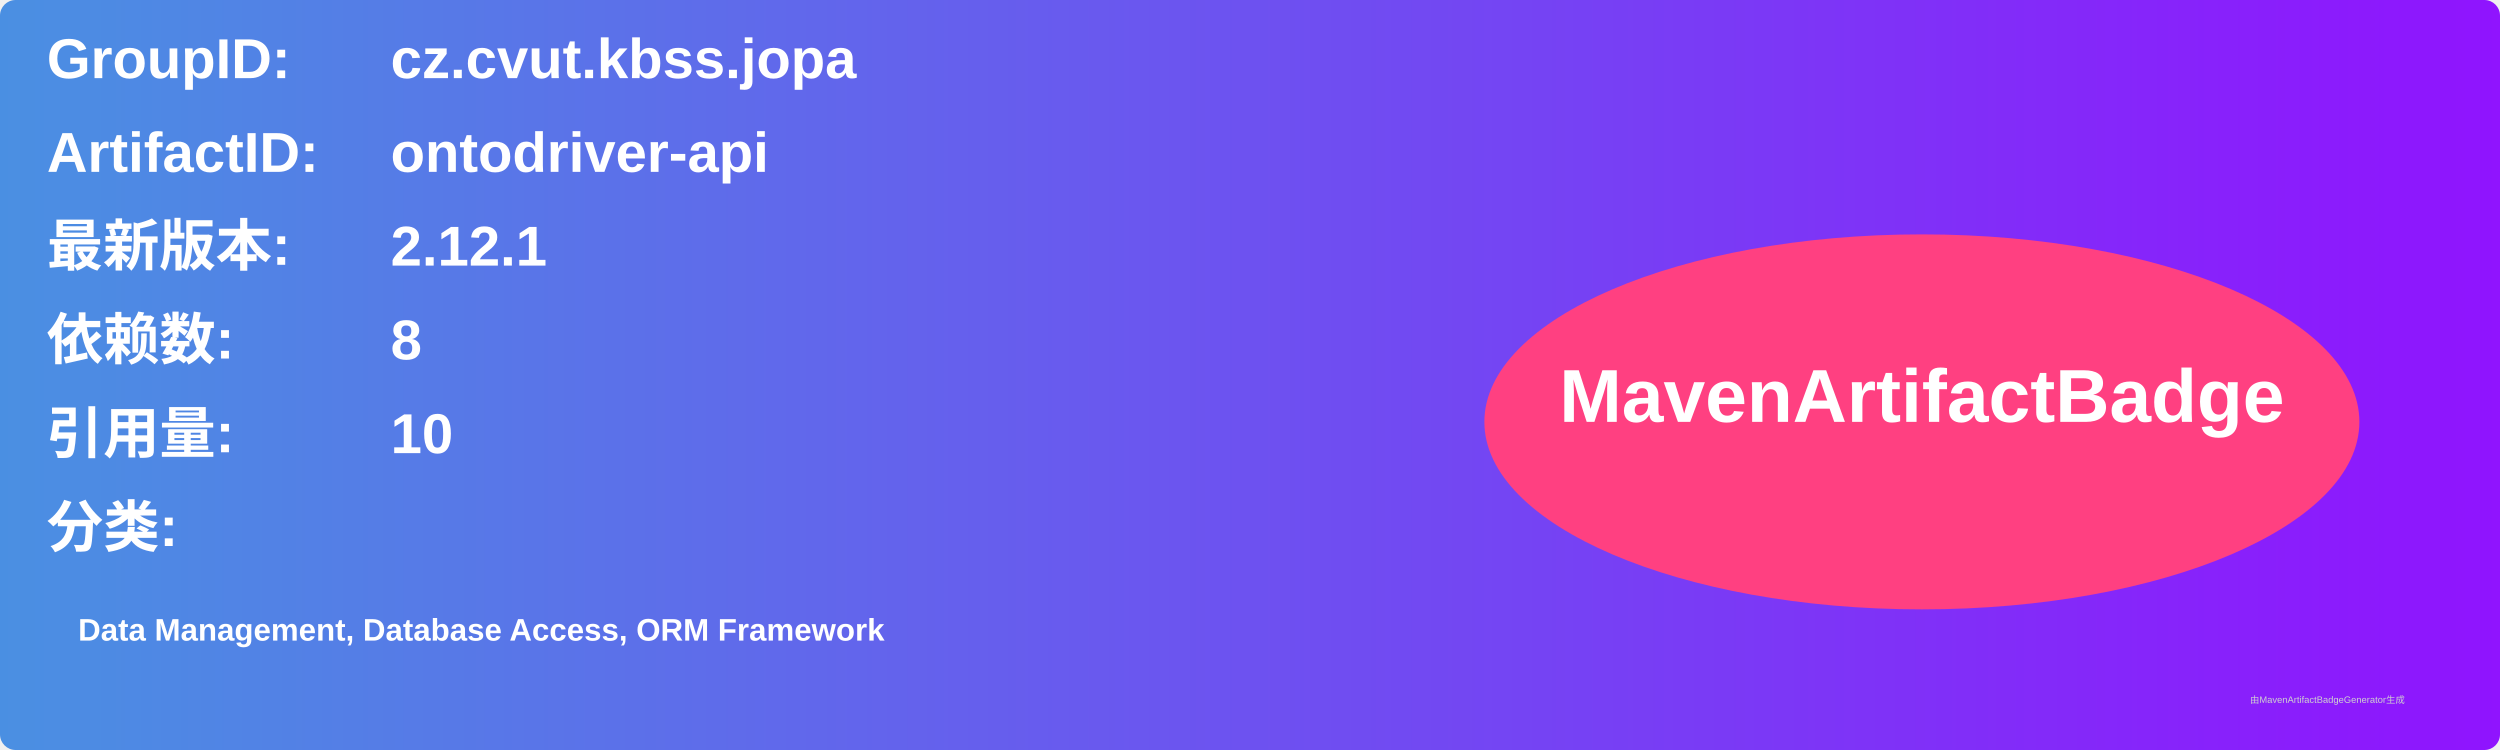
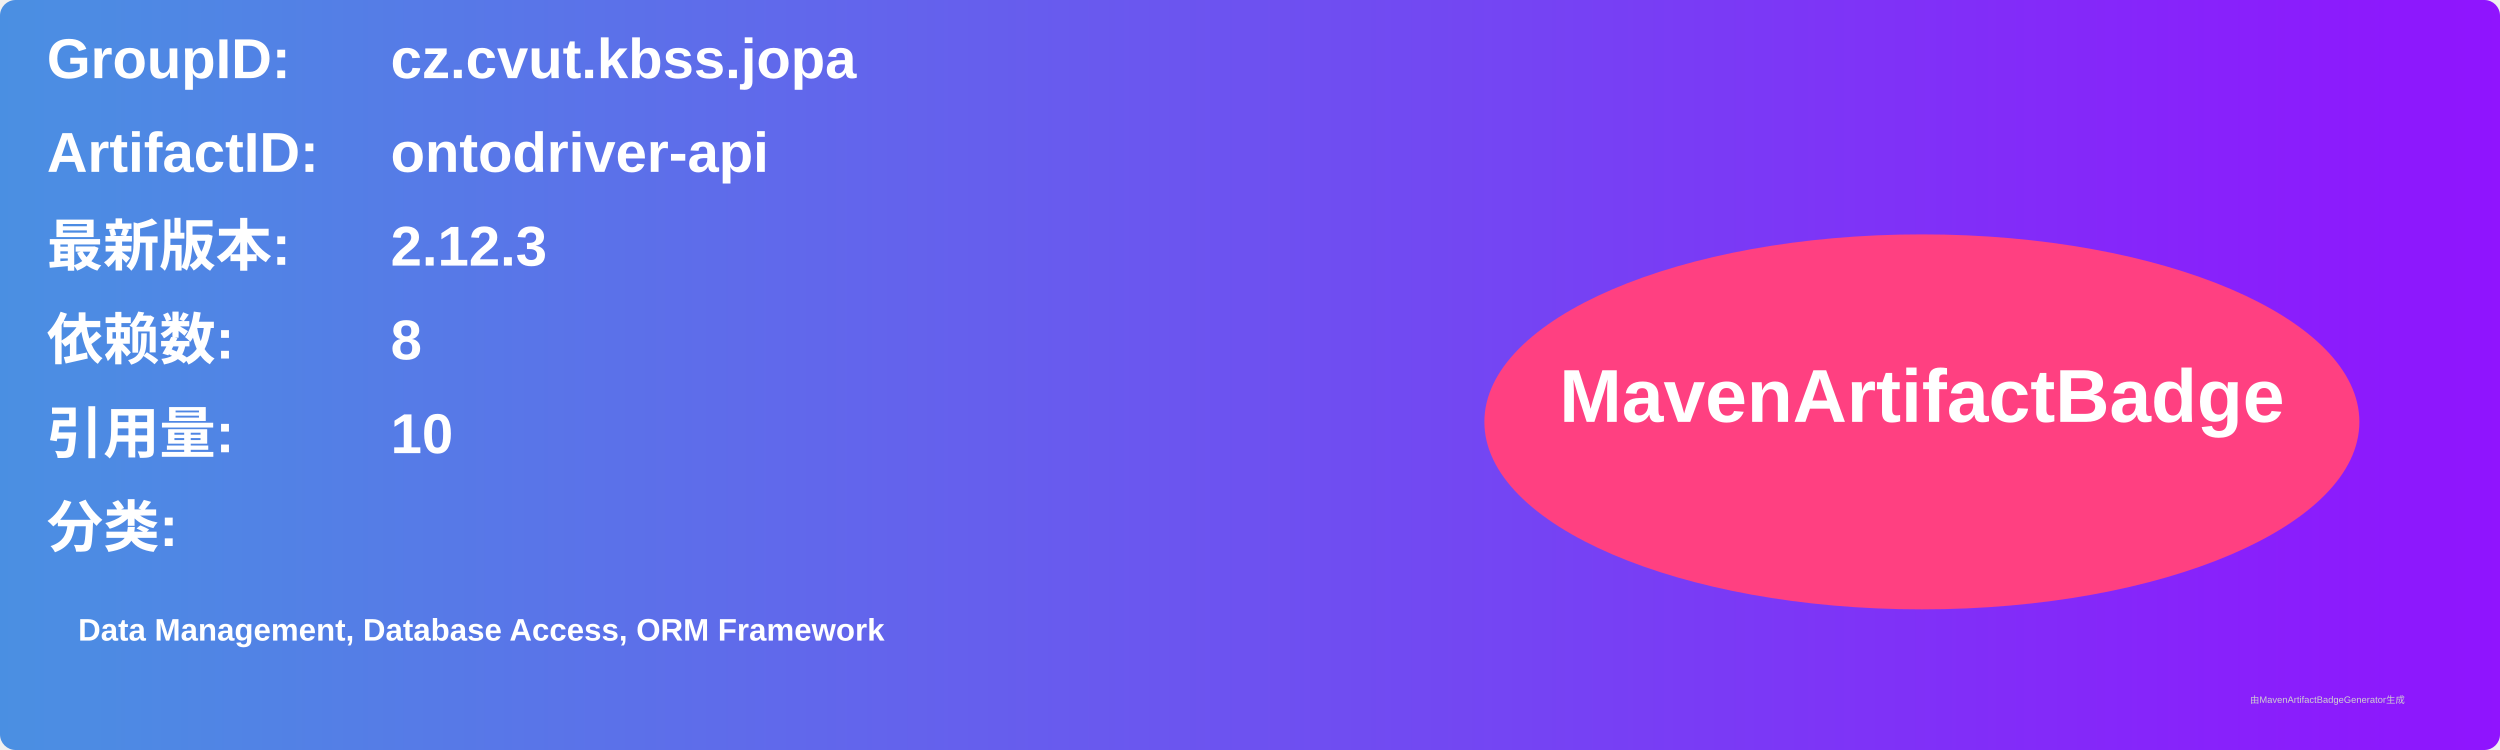
<svg xmlns="http://www.w3.org/2000/svg" width="800" height="240" viewBox="0 0 800 240">
  <linearGradient id="grad" x1="0%" y1="0%" x2="100%" y2="0%">
    <stop offset="0%" stop-color="#4a90e2" />
    <stop offset="100%" stop-color="#9013fe" />
  </linearGradient>
  <rect width="100%" height="100%" rx="5" ry="5" fill="url(#grad)" />
  <g transform="translate(15, 15)">
    <text x="0" y="10" font-family="Arial" font-size="18" fill="white" font-weight="bold" width="260">GroupID:</text>
    <text x="110" y="10" font-family="Arial" font-size="18" fill="white" font-weight="bold" width="460">cz.cvut.kbss.jopa</text>
    <text x="0" y="40" font-family="Arial" font-size="18" fill="white" font-weight="bold" width="260">ArtifactID:</text>
    <text x="110" y="40" font-family="Arial" font-size="18" fill="white" font-weight="bold" width="460">ontodriver-api</text>
    <text x="0" y="70" font-family="Arial" font-size="18" fill="white" font-weight="bold">最新版本:</text>
    <text x="110" y="70" font-family="Arial" font-size="18" fill="white" font-weight="bold">
-       <tspan font-weight="bold">2.12.1</tspan>
+       <tspan font-weight="bold">2.12.3</tspan>
    </text>
    <text x="0" y="100" font-family="Arial" font-size="18" fill="white" font-weight="bold">依赖数: </text>
    <text x="110" y="100" font-family="Arial" font-size="18" fill="white">
      <tspan font-weight="bold">8</tspan>
    </text>
    <text x="0" y="130" font-family="Arial" font-size="18" fill="white" font-weight="bold">引用量: </text>
    <text x="110" y="130" font-family="Arial" font-size="18" fill="white">
      <tspan font-weight="bold">10</tspan>
    </text>
    <text x="0" y="160" font-family="Arial" font-size="18" fill="white" font-weight="bold">分类:</text>
    <text x="10" y="190" font-family="Arial" font-size="10" fill="white">
      <tspan font-weight="bold">Data Management, Database Access, ORM Framework</tspan>
    </text>
    <ellipse cx="600" cy="120" rx="140" ry="60" fill="#ff4081" />
    <text x="600" y="120" text-anchor="middle" font-family="Arial" font-size="24" fill="white" font-weight="bold">MavenArtifactBadge</text>
  </g>
  <text x="720" y="225" font-family="Arial" font-size="3" fill="#d0d0d0">由MavenArtifactBadgeGenerator生成</text>
</svg>
